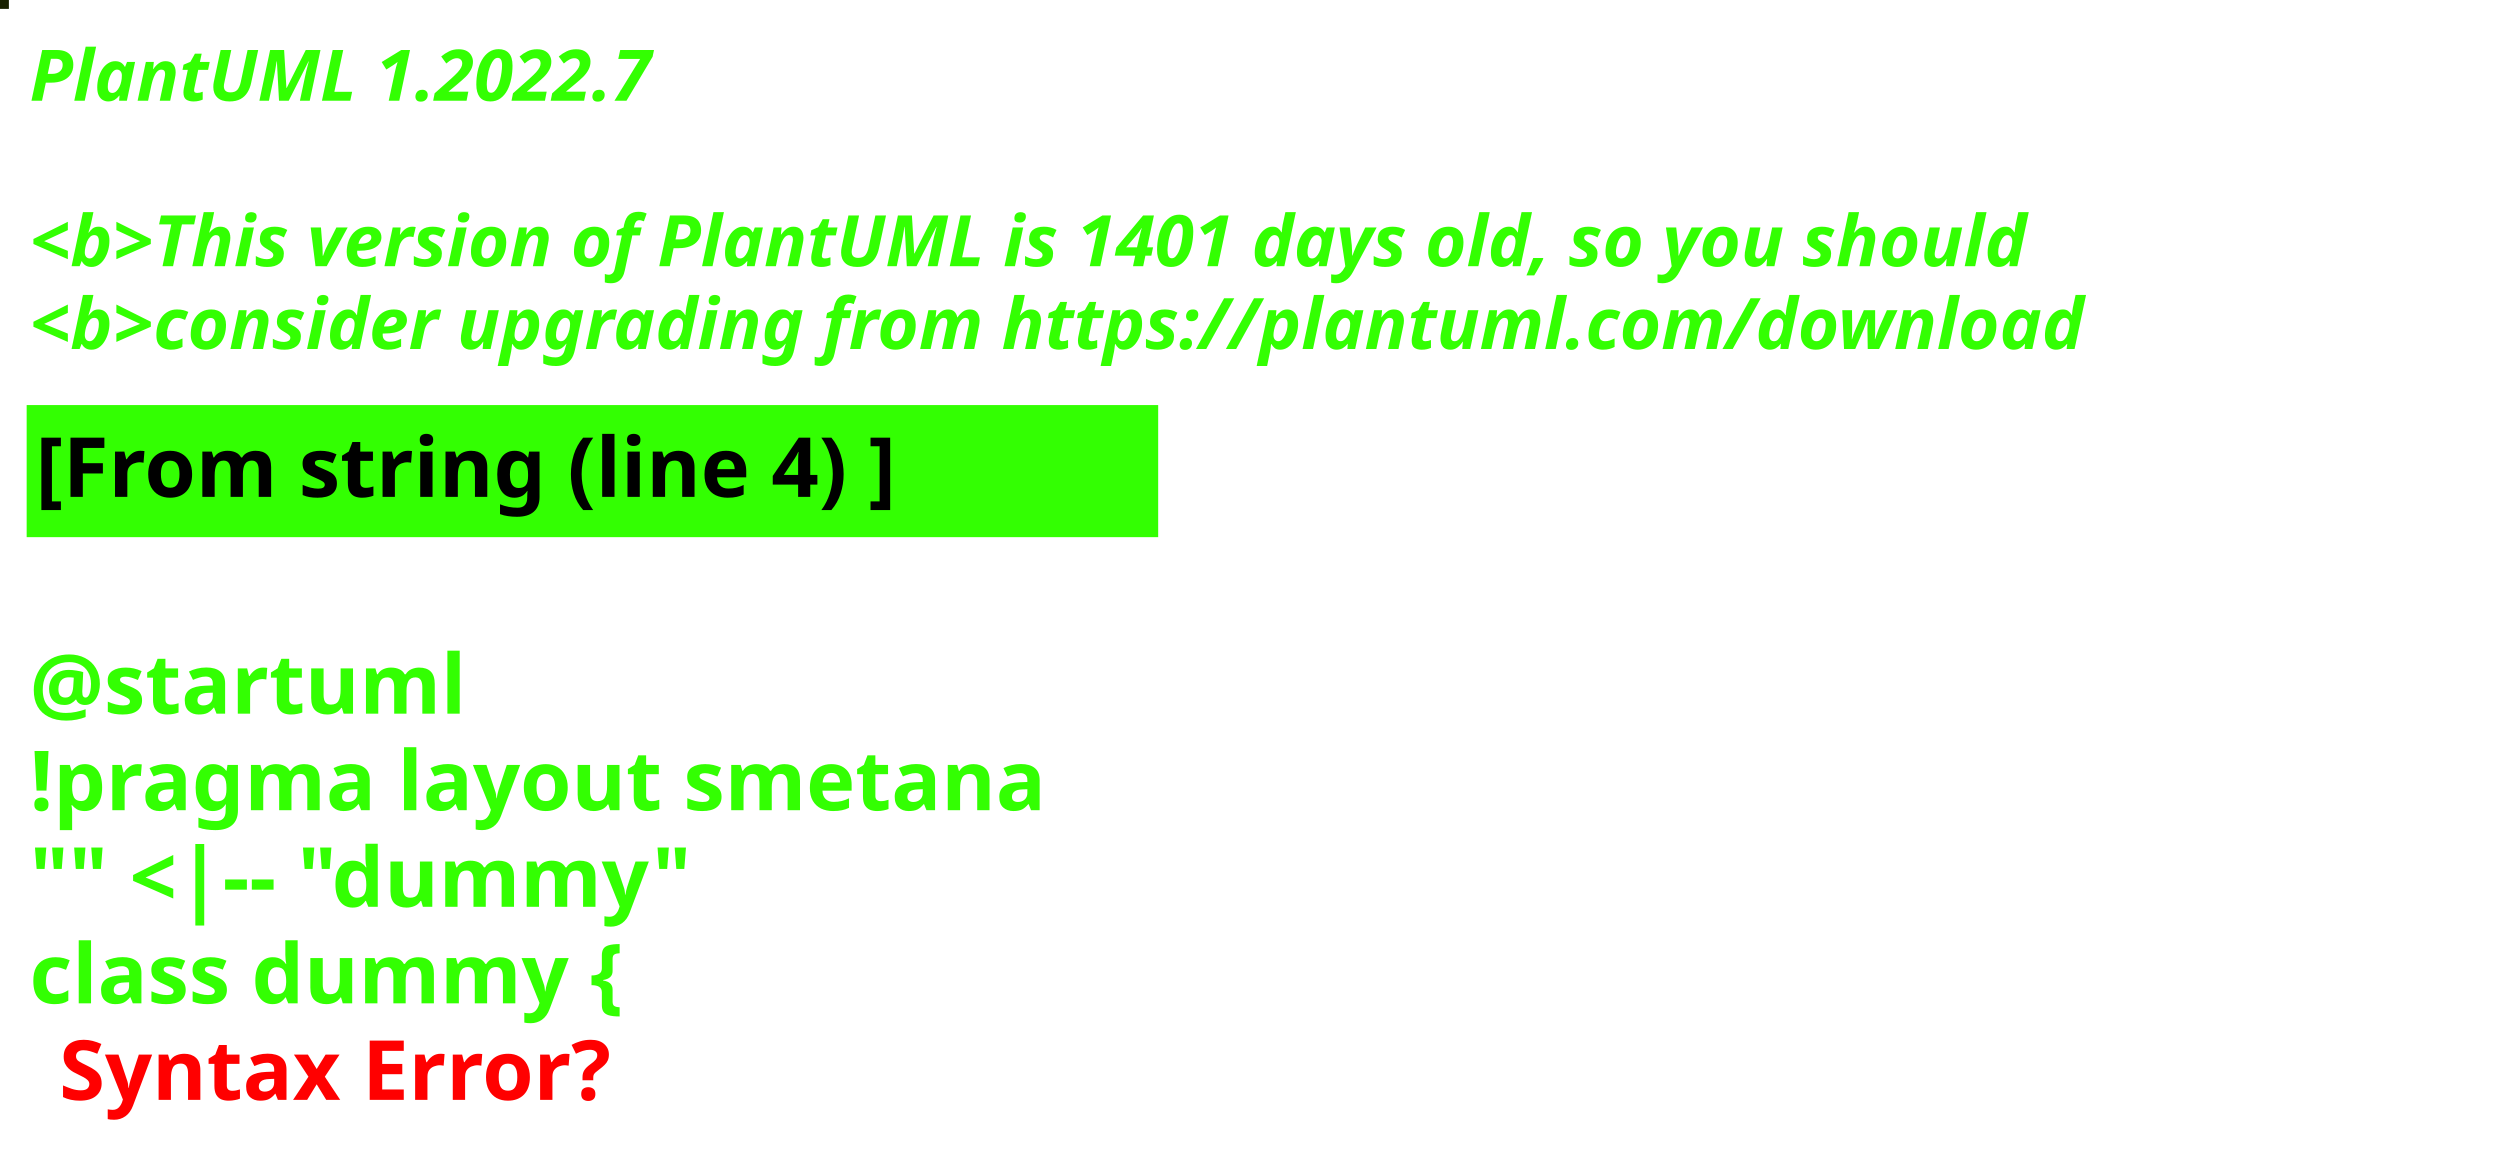
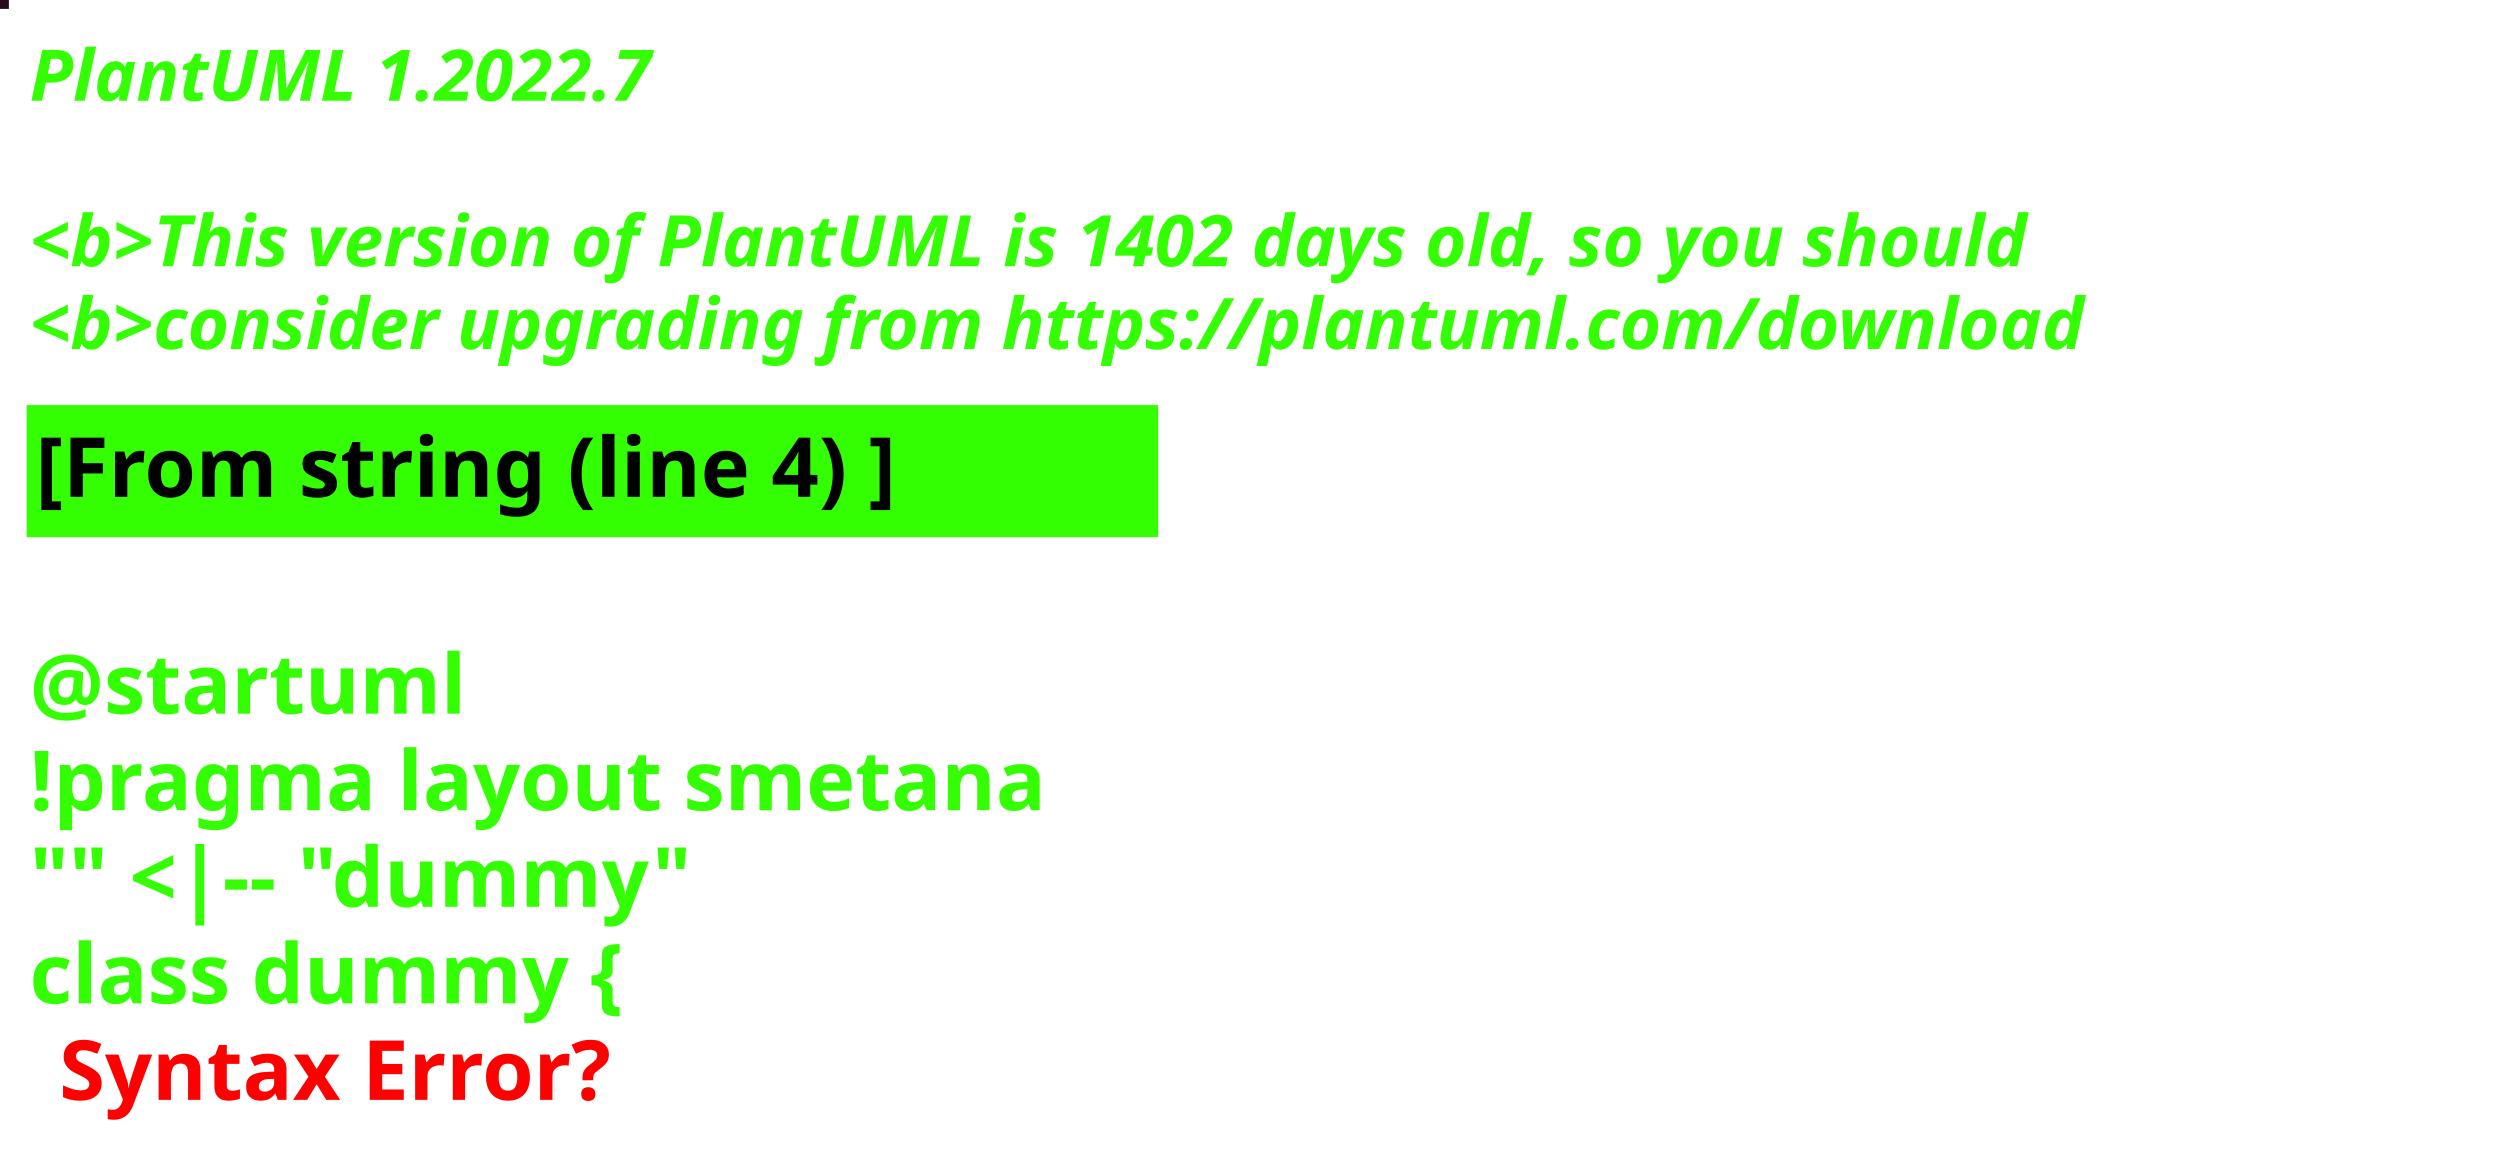
<svg xmlns="http://www.w3.org/2000/svg" contentStyleType="text/css" height="194px" preserveAspectRatio="none" style="width:422px;height:194px;background:#000000;" version="1.1" viewBox="0 0 422 194" width="422px" zoomAndPan="magnify">
  <defs />
  <g>
-     <rect fill="#182100" height="1" style="stroke:#182100;stroke-width:1.0;" width="1" x="0" y="0" />
+     <rect fill="#270C1C" height="1" style="stroke:#270C1C;stroke-width:1.0;" width="1" x="0" y="0" />
    <text fill="#33FF02" font-family="sans-serif" font-size="12" font-style="italic" font-weight="bold" lengthAdjust="spacing" textLength="127" x="5" y="17">PlantUML 1.2022.7</text>
    <text fill="#33FF02" font-family="sans-serif" font-size="12" font-style="italic" font-weight="bold" lengthAdjust="spacing" textLength="4" x="5" y="30.969"> </text>
-     <text fill="#33FF02" font-family="sans-serif" font-size="12" font-style="italic" font-weight="bold" lengthAdjust="spacing" textLength="407" x="5" y="44.938">&lt;b&gt;This version of PlantUML is 1401 days old, so you should</text>
+     <text fill="#33FF02" font-family="sans-serif" font-size="12" font-style="italic" font-weight="bold" lengthAdjust="spacing" textLength="407" x="5" y="44.938">&lt;b&gt;This version of PlantUML is 1402 days old, so you should</text>
    <text fill="#33FF02" font-family="sans-serif" font-size="12" font-style="italic" font-weight="bold" lengthAdjust="spacing" textLength="408" x="5" y="58.906">&lt;b&gt;consider upgrading from https://plantuml.com/download</text>
    <rect fill="#33FF02" height="21.297" style="stroke:#33FF02;stroke-width:1.0;" width="190" x="5" y="68.875" />
    <text fill="#000000" font-family="sans-serif" font-size="14" font-weight="bold" lengthAdjust="spacing" textLength="168" x="6" y="83.875">[From string (line 4) ]</text>
    <text fill="#33FF02" font-family="sans-serif" font-size="14" font-weight="bold" lengthAdjust="spacing" textLength="5" x="5" y="104.172"> </text>
    <text fill="#33FF02" font-family="sans-serif" font-size="14" font-weight="bold" lengthAdjust="spacing" textLength="79" x="5" y="120.469">@startuml</text>
    <text fill="#33FF02" font-family="sans-serif" font-size="14" font-weight="bold" lengthAdjust="spacing" textLength="190" x="5" y="136.766">!pragma layout smetana</text>
    <text fill="#33FF02" font-family="sans-serif" font-size="14" font-weight="bold" lengthAdjust="spacing" textLength="124" x="5" y="153.062">"" &lt;|-- "dummy"</text>
    <text fill="#33FF02" font-family="sans-serif" font-size="14" font-weight="bold" lengthAdjust="spacing" text-decoration="wavy underline" textLength="117" x="5" y="169.359">class dummy {</text>
    <text fill="#FF0000" font-family="sans-serif" font-size="14" font-weight="bold" lengthAdjust="spacing" textLength="106" x="10" y="185.656">Syntax Error?</text>
  </g>
</svg>
